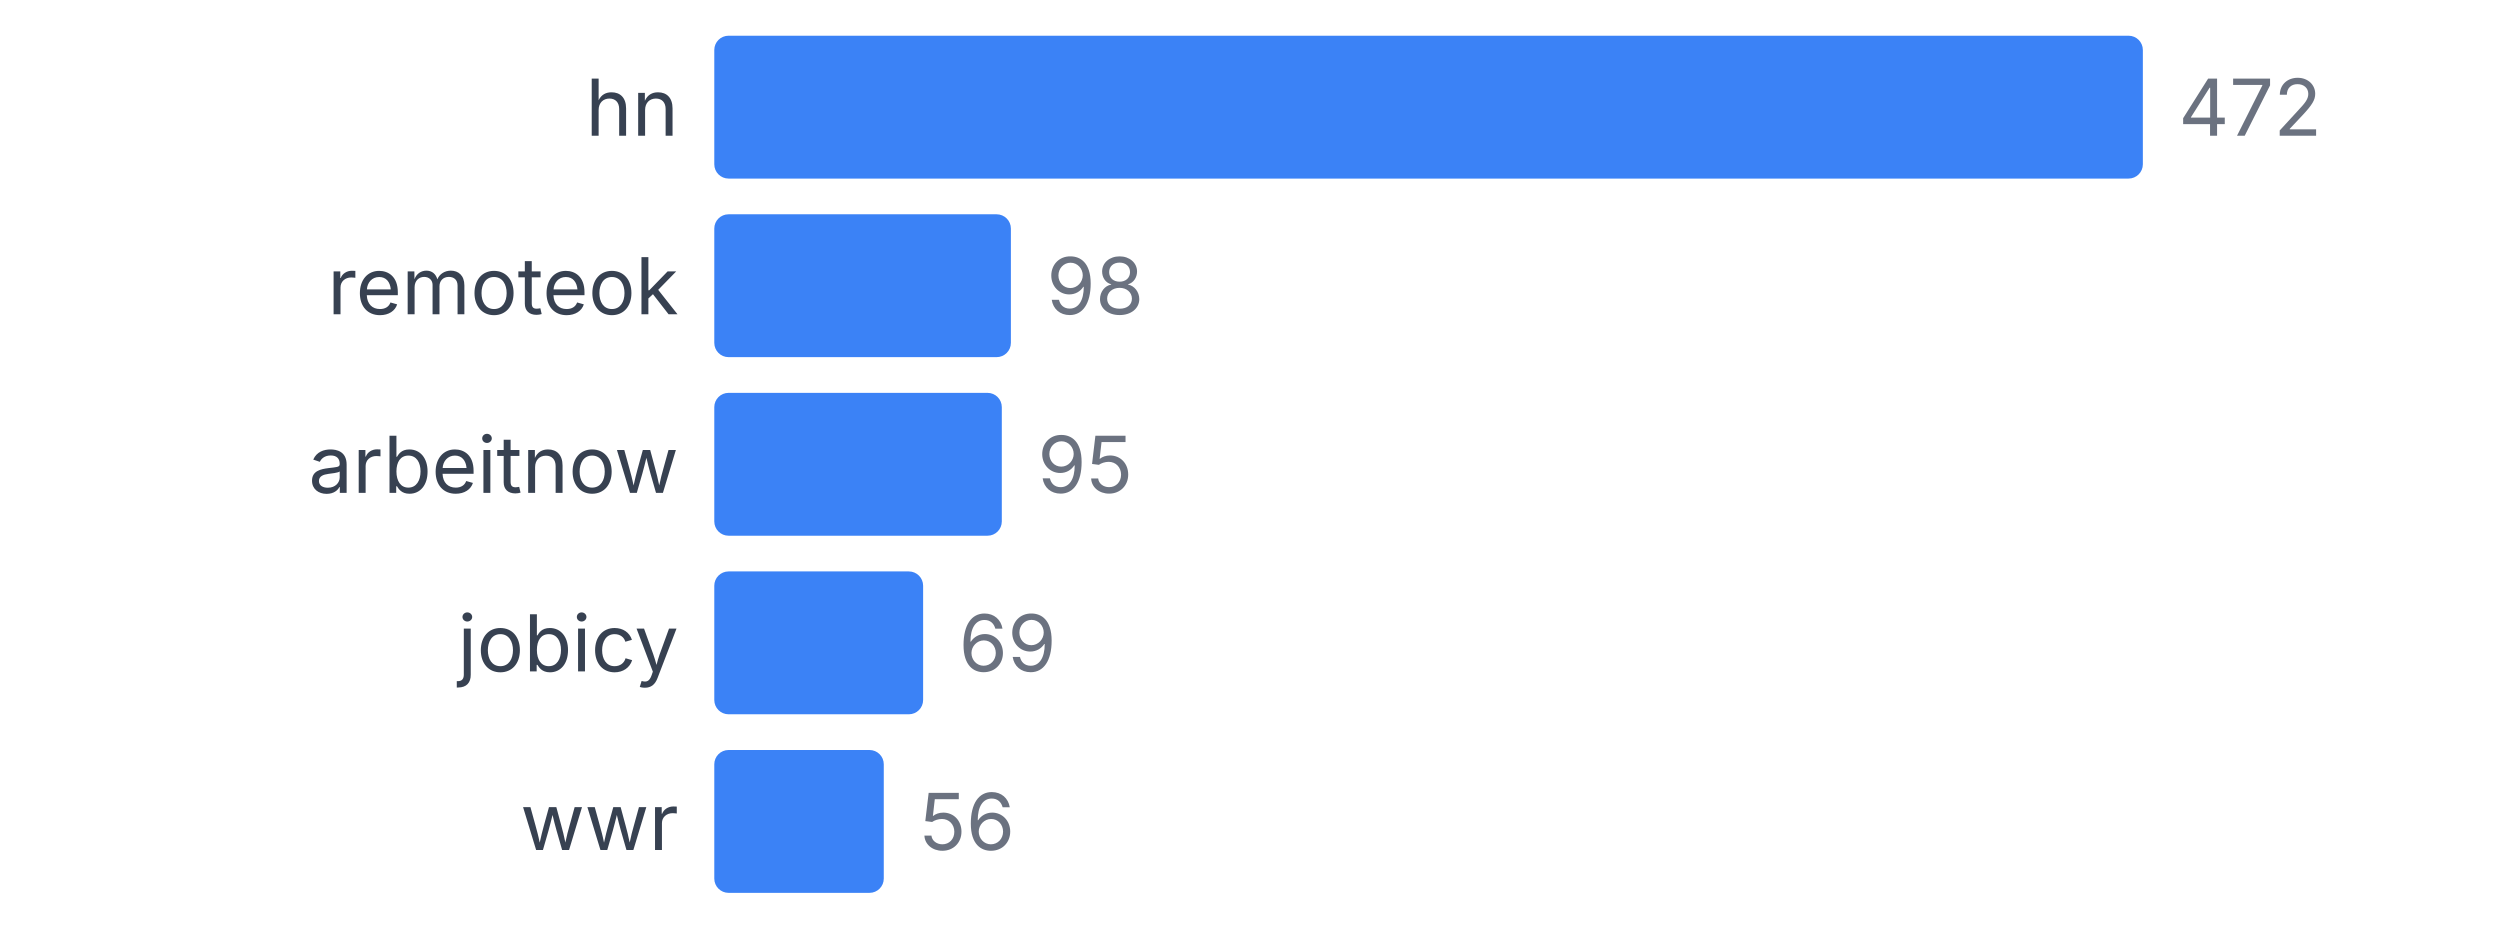
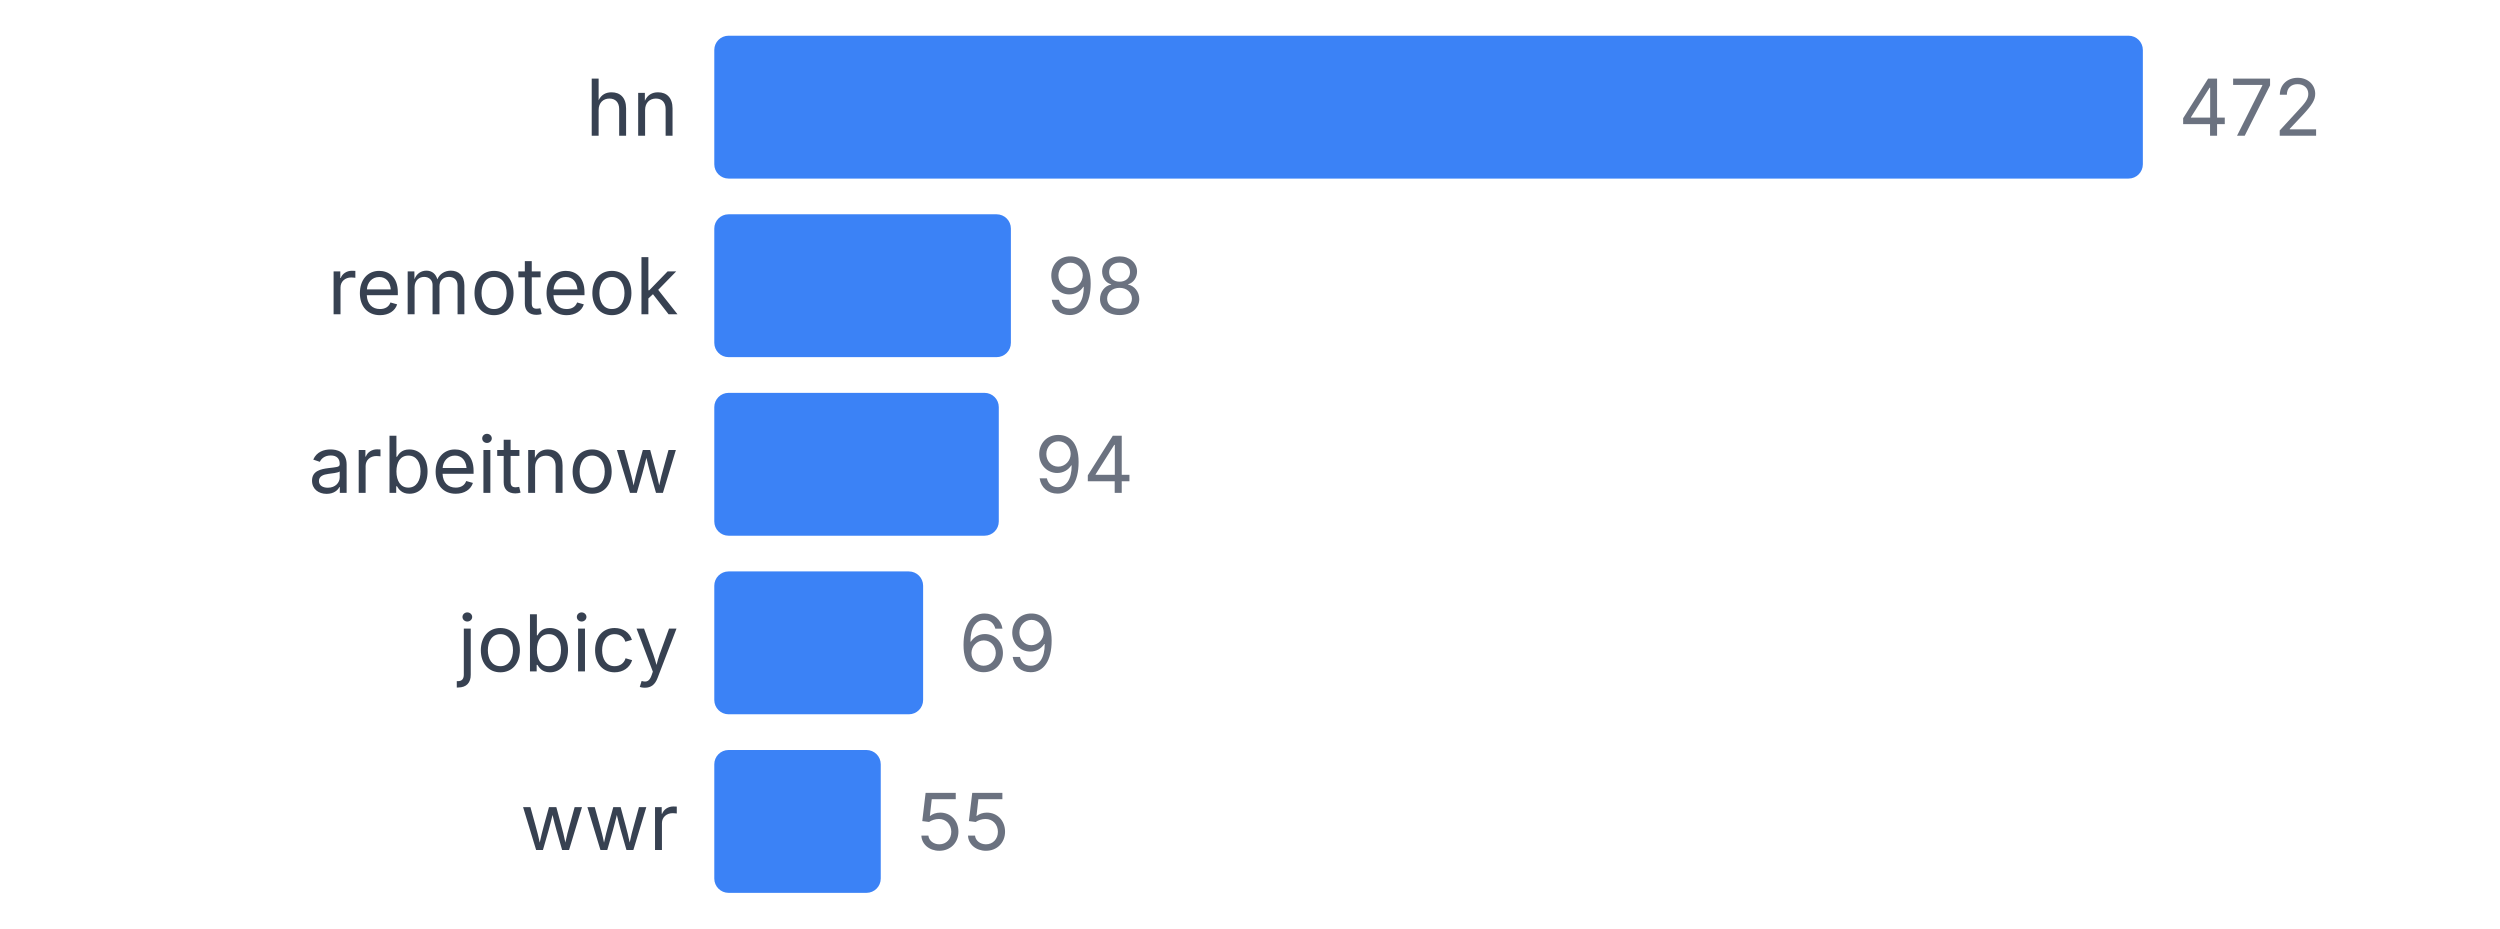
<svg xmlns="http://www.w3.org/2000/svg" width="350" height="130" viewBox="0 0 350 130">
  <style>
    text { font-family: system-ui, -apple-system, sans-serif; }
  </style>
  <text x="95" y="19" text-anchor="end" font-size="11" fill="#374151">hn</text>
  <rect x="100" y="5" width="200" height="20" fill="#3b82f6" rx="2" />
  <text x="305" y="19" font-size="11" fill="#6b7280">472</text>
  <text x="95" y="44" text-anchor="end" font-size="11" fill="#374151">remoteok</text>
  <rect x="100" y="30" width="41.525" height="20" fill="#3b82f6" rx="2" />
  <text x="146.525" y="44" font-size="11" fill="#6b7280">98</text>
  <text x="95" y="69" text-anchor="end" font-size="11" fill="#374151">arbeitnow</text>
-   <rect x="100" y="55" width="40.254" height="20" fill="#3b82f6" rx="2" />
-   <text x="145.254" y="69" font-size="11" fill="#6b7280">95</text>
+   <rect x="100" y="55" width="39.831" height="20" fill="#3b82f6" rx="2" />
+   <text x="144.831" y="69" font-size="11" fill="#6b7280">94</text>
  <text x="95" y="94" text-anchor="end" font-size="11" fill="#374151">jobicy</text>
  <rect x="100" y="80" width="29.237" height="20" fill="#3b82f6" rx="2" />
  <text x="134.237" y="94" font-size="11" fill="#6b7280">69</text>
  <text x="95" y="119" text-anchor="end" font-size="11" fill="#374151">wwr</text>
-   <rect x="100" y="105" width="23.729" height="20" fill="#3b82f6" rx="2" />
-   <text x="128.729" y="119" font-size="11" fill="#6b7280">56</text>
+   <rect x="100" y="105" width="23.305" height="20" fill="#3b82f6" rx="2" />
+   <text x="128.305" y="119" font-size="11" fill="#6b7280">55</text>
</svg>
